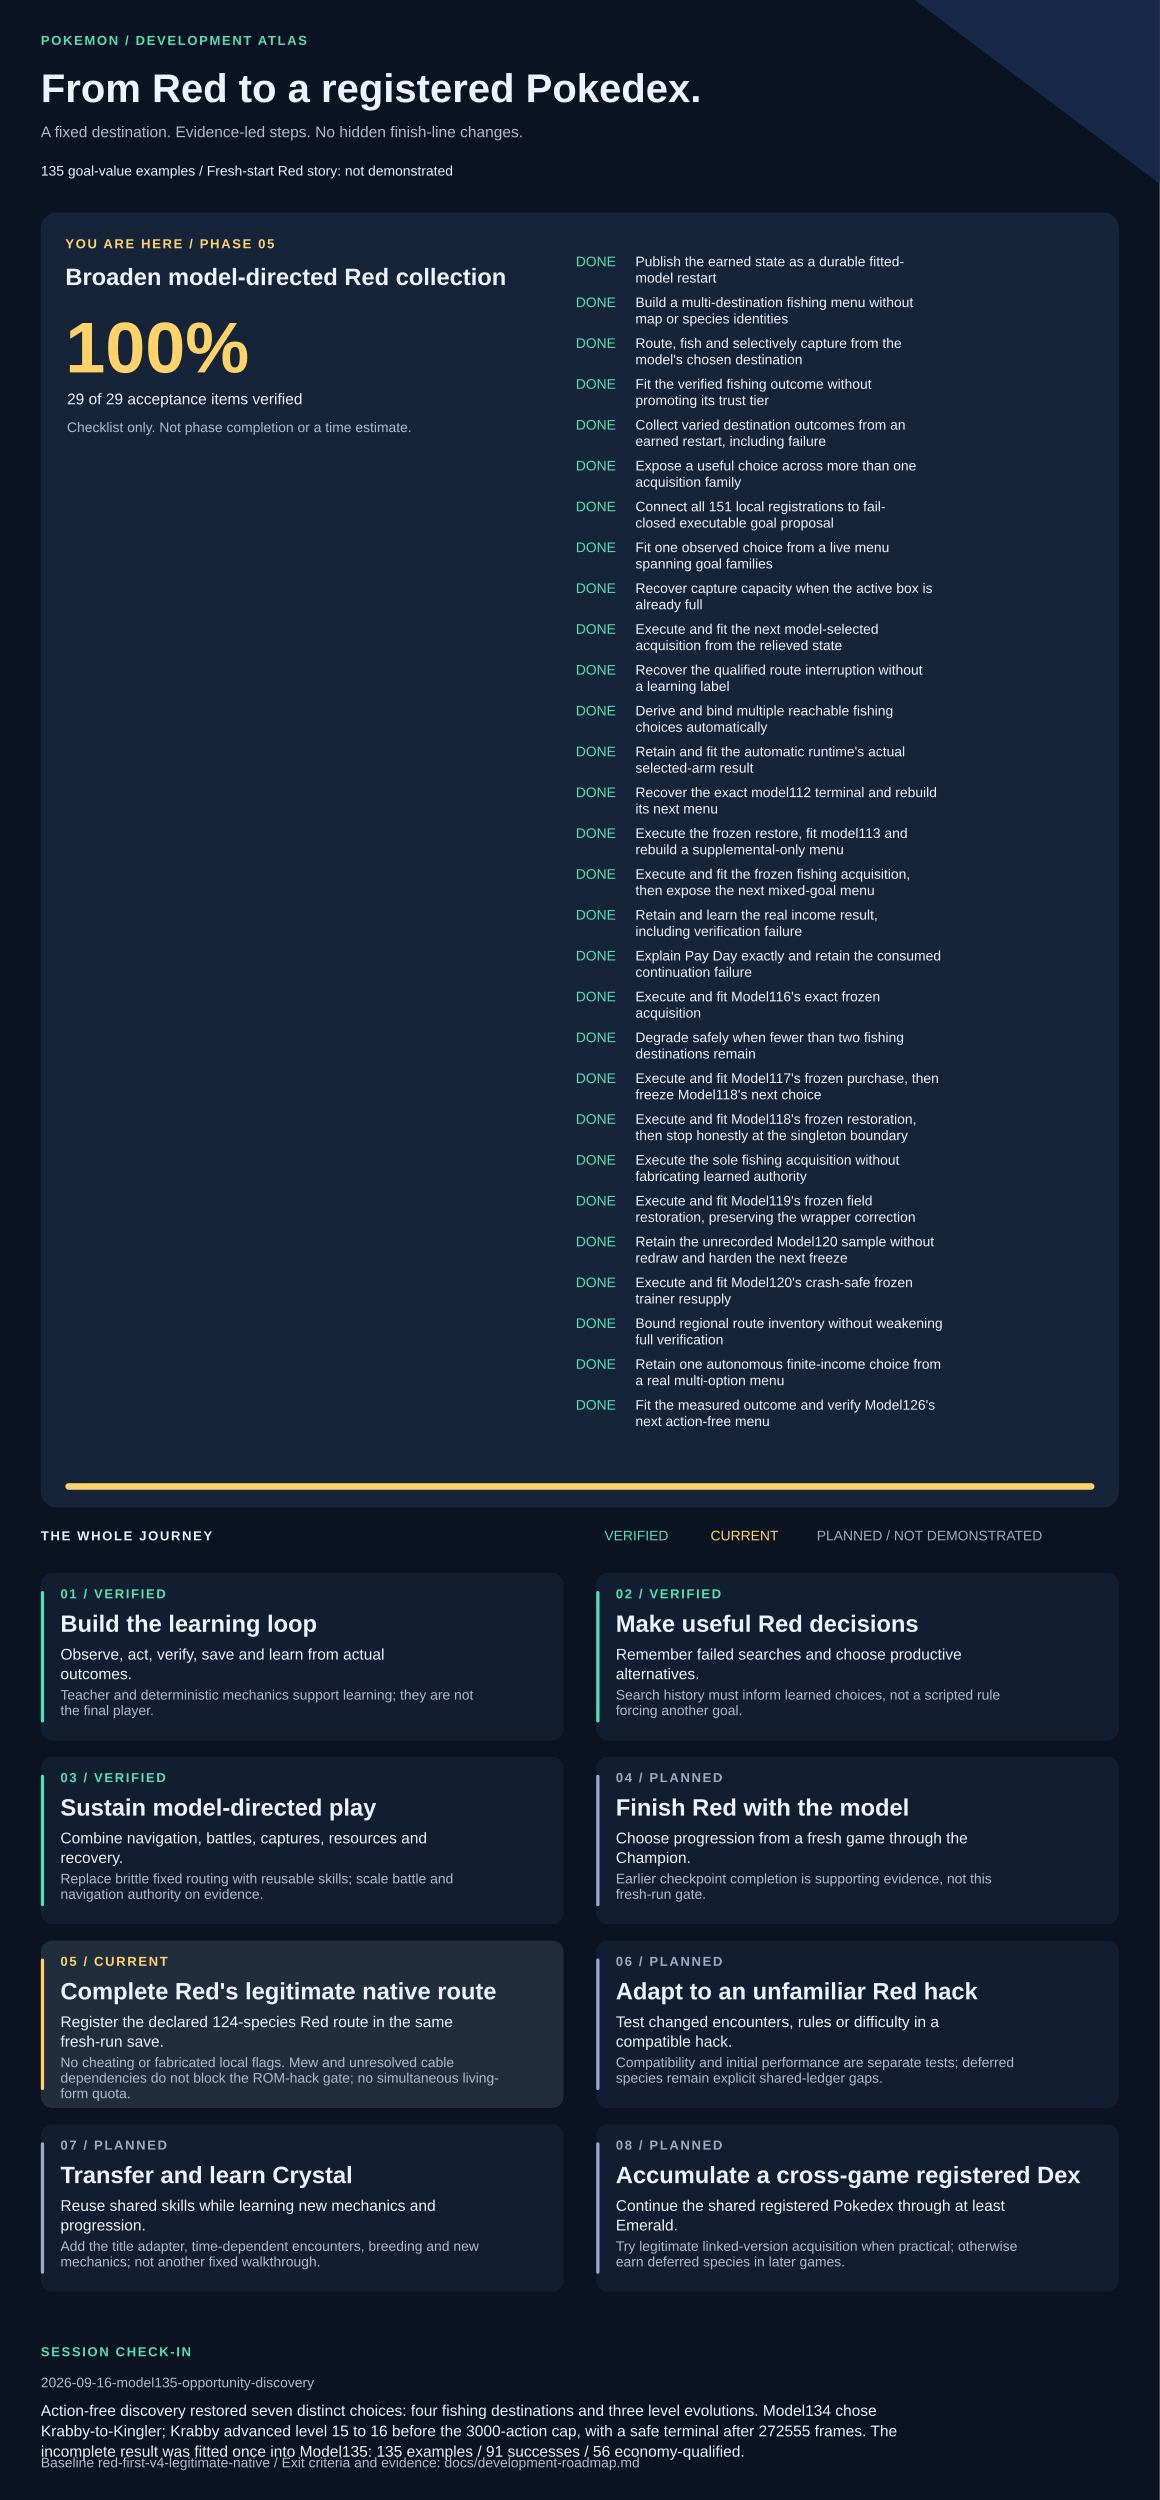
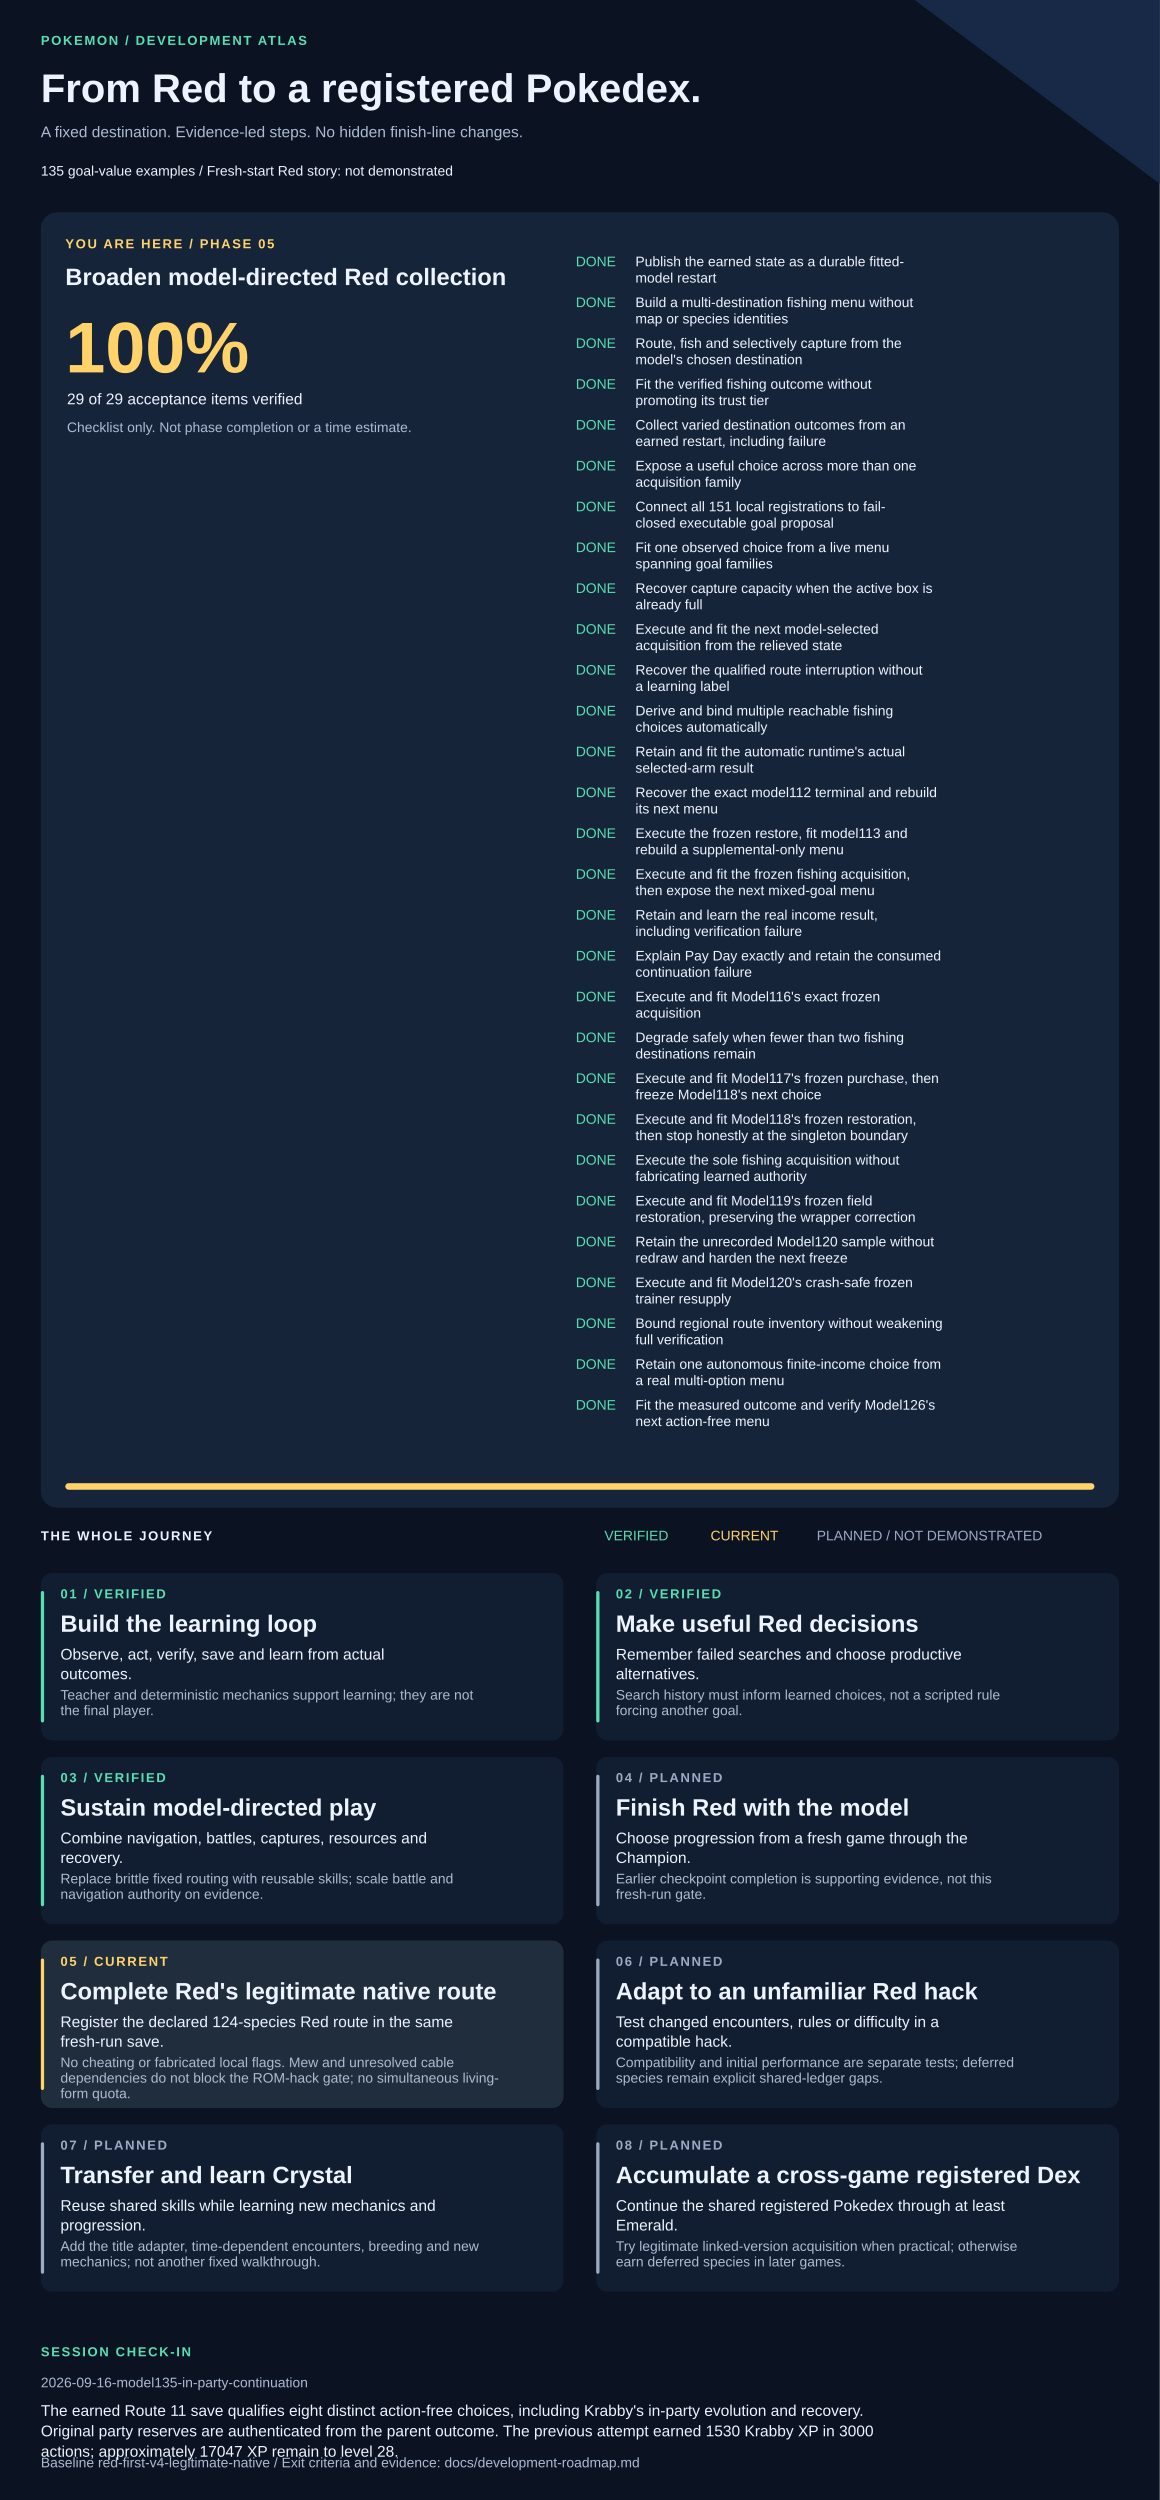
<svg xmlns="http://www.w3.org/2000/svg" width="1420" height="3061" viewBox="0 0 1420 3061" role="img" aria-labelledby="title description">
  <style>text{font-family:Arial,Helvetica,sans-serif;fill:#edf3ff}.muted{fill:#adbad1}.eyebrow{font-size:16px;letter-spacing:2px;font-weight:bold}.heading{font-size:29px;font-weight:bold}.body{font-size:19px}.small{font-size:17px}</style>
  <rect width="1420" height="3061" fill="#0b1221" />
  <path d="M1120 0H1420V225Z" fill="#172947" />
  <text x="50" y="55" class="eyebrow" style="fill:#57dfb1">POKEMON / DEVELOPMENT ATLAS</text>
  <text x="50" y="125" style="font-size:49px;font-weight:bold">From Red to a registered Pokedex.</text>
  <text x="50" y="168" class="body muted">A fixed destination. Evidence-led steps. No hidden finish-line changes.</text>
  <text x="50" y="215" class="small">135 goal-value examples  /  Fresh-start Red story: not demonstrated</text>
  <rect x="50" y="260" width="1320" height="1586" rx="20" fill="#16243a" />
  <text x="80" y="304" class="eyebrow" style="fill:#ffd36a">YOU ARE HERE / PHASE 05</text>
  <text x="80" y="349" class="heading">Broaden model-directed Red collection</text>
  <text x="80" y="456" style="font-size:88px;font-weight:bold;fill:#ffd36a">100%</text>
  <text x="82" y="495" class="body">29 of 29 acceptance items verified</text>
  <text x="82" y="529" class="small muted">Checklist only. Not phase completion or a time estimate.</text>
  <text x="705" y="326" class="small" style="fill:#57dfb1">DONE</text>
  <text x="778" y="326" class="small">Publish the earned state as a durable fitted-</text>
  <text x="778" y="346" class="small">model restart</text>
  <text x="705" y="376" class="small" style="fill:#57dfb1">DONE</text>
  <text x="778" y="376" class="small">Build a multi-destination fishing menu without</text>
  <text x="778" y="396" class="small">map or species identities</text>
  <text x="705" y="426" class="small" style="fill:#57dfb1">DONE</text>
  <text x="778" y="426" class="small">Route, fish and selectively capture from the</text>
  <text x="778" y="446" class="small">model's chosen destination</text>
  <text x="705" y="476" class="small" style="fill:#57dfb1">DONE</text>
  <text x="778" y="476" class="small">Fit the verified fishing outcome without</text>
  <text x="778" y="496" class="small">promoting its trust tier</text>
  <text x="705" y="526" class="small" style="fill:#57dfb1">DONE</text>
  <text x="778" y="526" class="small">Collect varied destination outcomes from an</text>
  <text x="778" y="546" class="small">earned restart, including failure</text>
  <text x="705" y="576" class="small" style="fill:#57dfb1">DONE</text>
  <text x="778" y="576" class="small">Expose a useful choice across more than one</text>
  <text x="778" y="596" class="small">acquisition family</text>
  <text x="705" y="626" class="small" style="fill:#57dfb1">DONE</text>
  <text x="778" y="626" class="small">Connect all 151 local registrations to fail-</text>
  <text x="778" y="646" class="small">closed executable goal proposal</text>
  <text x="705" y="676" class="small" style="fill:#57dfb1">DONE</text>
  <text x="778" y="676" class="small">Fit one observed choice from a live menu</text>
  <text x="778" y="696" class="small">spanning goal families</text>
  <text x="705" y="726" class="small" style="fill:#57dfb1">DONE</text>
  <text x="778" y="726" class="small">Recover capture capacity when the active box is</text>
  <text x="778" y="746" class="small">already full</text>
  <text x="705" y="776" class="small" style="fill:#57dfb1">DONE</text>
  <text x="778" y="776" class="small">Execute and fit the next model-selected</text>
  <text x="778" y="796" class="small">acquisition from the relieved state</text>
  <text x="705" y="826" class="small" style="fill:#57dfb1">DONE</text>
  <text x="778" y="826" class="small">Recover the qualified route interruption without</text>
  <text x="778" y="846" class="small">a learning label</text>
  <text x="705" y="876" class="small" style="fill:#57dfb1">DONE</text>
  <text x="778" y="876" class="small">Derive and bind multiple reachable fishing</text>
  <text x="778" y="896" class="small">choices automatically</text>
  <text x="705" y="926" class="small" style="fill:#57dfb1">DONE</text>
  <text x="778" y="926" class="small">Retain and fit the automatic runtime's actual</text>
  <text x="778" y="946" class="small">selected-arm result</text>
  <text x="705" y="976" class="small" style="fill:#57dfb1">DONE</text>
  <text x="778" y="976" class="small">Recover the exact model112 terminal and rebuild</text>
  <text x="778" y="996" class="small">its next menu</text>
  <text x="705" y="1026" class="small" style="fill:#57dfb1">DONE</text>
  <text x="778" y="1026" class="small">Execute the frozen restore, fit model113 and</text>
  <text x="778" y="1046" class="small">rebuild a supplemental-only menu</text>
  <text x="705" y="1076" class="small" style="fill:#57dfb1">DONE</text>
  <text x="778" y="1076" class="small">Execute and fit the frozen fishing acquisition,</text>
  <text x="778" y="1096" class="small">then expose the next mixed-goal menu</text>
  <text x="705" y="1126" class="small" style="fill:#57dfb1">DONE</text>
  <text x="778" y="1126" class="small">Retain and learn the real income result,</text>
  <text x="778" y="1146" class="small">including verification failure</text>
  <text x="705" y="1176" class="small" style="fill:#57dfb1">DONE</text>
  <text x="778" y="1176" class="small">Explain Pay Day exactly and retain the consumed</text>
  <text x="778" y="1196" class="small">continuation failure</text>
  <text x="705" y="1226" class="small" style="fill:#57dfb1">DONE</text>
  <text x="778" y="1226" class="small">Execute and fit Model116's exact frozen</text>
  <text x="778" y="1246" class="small">acquisition</text>
  <text x="705" y="1276" class="small" style="fill:#57dfb1">DONE</text>
  <text x="778" y="1276" class="small">Degrade safely when fewer than two fishing</text>
  <text x="778" y="1296" class="small">destinations remain</text>
  <text x="705" y="1326" class="small" style="fill:#57dfb1">DONE</text>
  <text x="778" y="1326" class="small">Execute and fit Model117's frozen purchase, then</text>
  <text x="778" y="1346" class="small">freeze Model118's next choice</text>
  <text x="705" y="1376" class="small" style="fill:#57dfb1">DONE</text>
  <text x="778" y="1376" class="small">Execute and fit Model118's frozen restoration,</text>
  <text x="778" y="1396" class="small">then stop honestly at the singleton boundary</text>
  <text x="705" y="1426" class="small" style="fill:#57dfb1">DONE</text>
  <text x="778" y="1426" class="small">Execute the sole fishing acquisition without</text>
  <text x="778" y="1446" class="small">fabricating learned authority</text>
  <text x="705" y="1476" class="small" style="fill:#57dfb1">DONE</text>
  <text x="778" y="1476" class="small">Execute and fit Model119's frozen field</text>
  <text x="778" y="1496" class="small">restoration, preserving the wrapper correction</text>
  <text x="705" y="1526" class="small" style="fill:#57dfb1">DONE</text>
  <text x="778" y="1526" class="small">Retain the unrecorded Model120 sample without</text>
  <text x="778" y="1546" class="small">redraw and harden the next freeze</text>
  <text x="705" y="1576" class="small" style="fill:#57dfb1">DONE</text>
  <text x="778" y="1576" class="small">Execute and fit Model120's crash-safe frozen</text>
  <text x="778" y="1596" class="small">trainer resupply</text>
  <text x="705" y="1626" class="small" style="fill:#57dfb1">DONE</text>
  <text x="778" y="1626" class="small">Bound regional route inventory without weakening</text>
  <text x="778" y="1646" class="small">full verification</text>
  <text x="705" y="1676" class="small" style="fill:#57dfb1">DONE</text>
  <text x="778" y="1676" class="small">Retain one autonomous finite-income choice from</text>
  <text x="778" y="1696" class="small">a real multi-option menu</text>
  <text x="705" y="1726" class="small" style="fill:#57dfb1">DONE</text>
  <text x="778" y="1726" class="small">Fit the measured outcome and verify Model126's</text>
  <text x="778" y="1746" class="small">next action-free menu</text>
  <rect x="80" y="1816" width="1260" height="8" rx="4" fill="#293b55" />
  <rect x="80" y="1816" width="1260" height="8" rx="4" fill="#ffd36a" />
  <text x="50" y="1886" class="eyebrow">THE WHOLE JOURNEY</text>
  <text x="740" y="1886" class="small" style="fill:#57dfb1">VERIFIED</text>
  <text x="870" y="1886" class="small" style="fill:#ffd36a">CURRENT</text>
  <text x="1000" y="1886" class="small" style="fill:#9daac4">PLANNED / NOT DEMONSTRATED</text>
  <rect x="50" y="1926" width="640" height="205" rx="14" fill="#111e31" />
  <rect x="50" y="1948" width="4" height="161" rx="2" fill="#57dfb1" />
  <text x="74" y="1957" class="eyebrow" style="fill:#57dfb1">01 / VERIFIED</text>
  <text x="74" y="1998" class="heading">Build the learning loop</text>
  <text x="74" y="2032" class="body">Observe, act, verify, save and learn from actual</text>
  <text x="74" y="2056" class="body">outcomes.</text>
  <text x="74" y="2081" class="small muted">Teacher and deterministic mechanics support learning; they are not</text>
  <text x="74" y="2100" class="small muted">the final player.</text>
  <rect x="730" y="1926" width="640" height="205" rx="14" fill="#111e31" />
  <rect x="730" y="1948" width="4" height="161" rx="2" fill="#57dfb1" />
  <text x="754" y="1957" class="eyebrow" style="fill:#57dfb1">02 / VERIFIED</text>
  <text x="754" y="1998" class="heading">Make useful Red decisions</text>
  <text x="754" y="2032" class="body">Remember failed searches and choose productive</text>
  <text x="754" y="2056" class="body">alternatives.</text>
  <text x="754" y="2081" class="small muted">Search history must inform learned choices, not a scripted rule</text>
  <text x="754" y="2100" class="small muted">forcing another goal.</text>
  <rect x="50" y="2151" width="640" height="205" rx="14" fill="#111e31" />
  <rect x="50" y="2173" width="4" height="161" rx="2" fill="#57dfb1" />
  <text x="74" y="2182" class="eyebrow" style="fill:#57dfb1">03 / VERIFIED</text>
  <text x="74" y="2223" class="heading">Sustain model-directed play</text>
  <text x="74" y="2257" class="body">Combine navigation, battles, captures, resources and</text>
  <text x="74" y="2281" class="body">recovery.</text>
  <text x="74" y="2306" class="small muted">Replace brittle fixed routing with reusable skills; scale battle and</text>
  <text x="74" y="2325" class="small muted">navigation authority on evidence.</text>
  <rect x="730" y="2151" width="640" height="205" rx="14" fill="#111e31" />
  <rect x="730" y="2173" width="4" height="161" rx="2" fill="#9daac4" />
  <text x="754" y="2182" class="eyebrow" style="fill:#9daac4">04 / PLANNED</text>
  <text x="754" y="2223" class="heading">Finish Red with the model</text>
  <text x="754" y="2257" class="body">Choose progression from a fresh game through the</text>
  <text x="754" y="2281" class="body">Champion.</text>
  <text x="754" y="2306" class="small muted">Earlier checkpoint completion is supporting evidence, not this</text>
  <text x="754" y="2325" class="small muted">fresh-run gate.</text>
  <rect x="50" y="2376" width="640" height="205" rx="14" fill="#202d3d" />
  <rect x="50" y="2398" width="4" height="161" rx="2" fill="#ffd36a" />
  <text x="74" y="2407" class="eyebrow" style="fill:#ffd36a">05 / CURRENT</text>
  <text x="74" y="2448" class="heading">Complete Red's legitimate native route</text>
  <text x="74" y="2482" class="body">Register the declared 124-species Red route in the same</text>
  <text x="74" y="2506" class="body">fresh-run save.</text>
  <text x="74" y="2531" class="small muted">No cheating or fabricated local flags. Mew and unresolved cable</text>
  <text x="74" y="2550" class="small muted">dependencies do not block the ROM-hack gate; no simultaneous living-</text>
  <text x="74" y="2569" class="small muted">form quota.</text>
  <rect x="730" y="2376" width="640" height="205" rx="14" fill="#111e31" />
  <rect x="730" y="2398" width="4" height="161" rx="2" fill="#9daac4" />
  <text x="754" y="2407" class="eyebrow" style="fill:#9daac4">06 / PLANNED</text>
  <text x="754" y="2448" class="heading">Adapt to an unfamiliar Red hack</text>
  <text x="754" y="2482" class="body">Test changed encounters, rules or difficulty in a</text>
  <text x="754" y="2506" class="body">compatible hack.</text>
  <text x="754" y="2531" class="small muted">Compatibility and initial performance are separate tests; deferred</text>
  <text x="754" y="2550" class="small muted">species remain explicit shared-ledger gaps.</text>
  <rect x="50" y="2601" width="640" height="205" rx="14" fill="#111e31" />
  <rect x="50" y="2623" width="4" height="161" rx="2" fill="#9daac4" />
  <text x="74" y="2632" class="eyebrow" style="fill:#9daac4">07 / PLANNED</text>
  <text x="74" y="2673" class="heading">Transfer and learn Crystal</text>
  <text x="74" y="2707" class="body">Reuse shared skills while learning new mechanics and</text>
  <text x="74" y="2731" class="body">progression.</text>
  <text x="74" y="2756" class="small muted">Add the title adapter, time-dependent encounters, breeding and new</text>
  <text x="74" y="2775" class="small muted">mechanics; not another fixed walkthrough.</text>
  <rect x="730" y="2601" width="640" height="205" rx="14" fill="#111e31" />
  <rect x="730" y="2623" width="4" height="161" rx="2" fill="#9daac4" />
  <text x="754" y="2632" class="eyebrow" style="fill:#9daac4">08 / PLANNED</text>
  <text x="754" y="2673" class="heading">Accumulate a cross-game registered Dex</text>
  <text x="754" y="2707" class="body">Continue the shared registered Pokedex through at least</text>
  <text x="754" y="2731" class="body">Emerald.</text>
  <text x="754" y="2756" class="small muted">Try legitimate linked-version acquisition when practical; otherwise</text>
  <text x="754" y="2775" class="small muted">earn deferred species in later games.</text>
  <text x="50" y="2885" class="eyebrow" style="fill:#57dfb1">SESSION CHECK-IN</text>
-   <text x="50" y="2923" class="small muted">2026-09-16-model135-opportunity-discovery</text>
-   <text x="50" y="2958" class="body">Action-free discovery restored seven distinct choices: four fishing destinations and three level evolutions. Model134 chose</text>
-   <text x="50" y="2983" class="body">Krabby-to-Kingler; Krabby advanced level 15 to 16 before the 3000-action cap, with a safe terminal after 272555 frames. The</text>
-   <text x="50" y="3008" class="body">incomplete result was fitted once into Model135: 135 examples / 91 successes / 56 economy-qualified.</text>
+   <text x="50" y="2923" class="small muted">2026-09-16-model135-in-party-continuation</text>
+   <text x="50" y="2958" class="body">The earned Route 11 save qualifies eight distinct action-free choices, including Krabby's in-party evolution and recovery.</text>
+   <text x="50" y="2983" class="body">Original party reserves are authenticated from the parent outcome. The previous attempt earned 1530 Krabby XP in 3000</text>
+   <text x="50" y="3008" class="body">actions; approximately 17047 XP remain to level 28.</text>
  <text x="50" y="3021" class="small muted">Baseline red-first-v4-legitimate-native / Exit criteria and evidence: docs/development-roadmap.md</text>
</svg>
